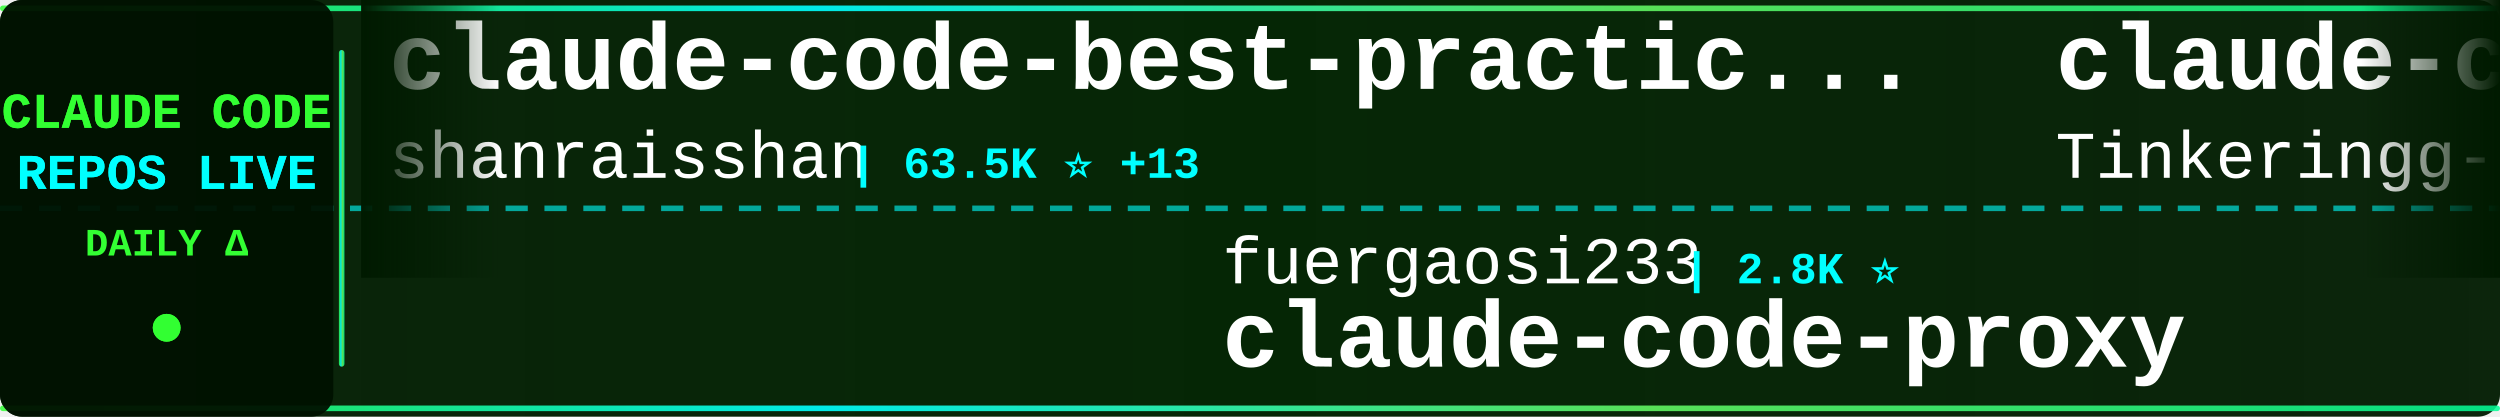
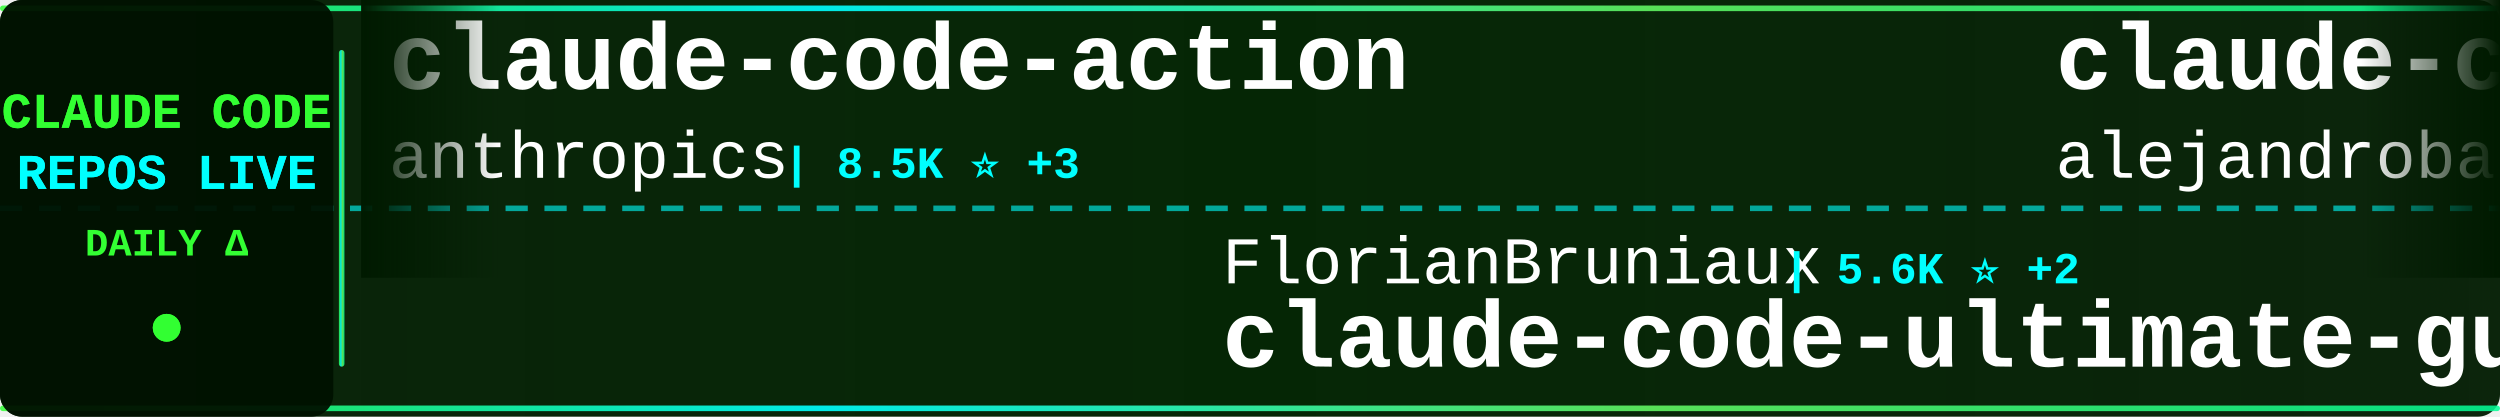
<svg xmlns="http://www.w3.org/2000/svg" width="900" height="150">
  <defs>
    <linearGradient id="tickerBg" x1="0%" y1="0%" x2="100%" y2="0%">
      <stop offset="0%" style="stop-color:#001a00;stop-opacity:0.95" />
      <stop offset="50%" style="stop-color:#002200;stop-opacity:0.98" />
      <stop offset="100%" style="stop-color:#001a00;stop-opacity:0.95" />
    </linearGradient>
    <linearGradient id="borderGrad" x1="0%" y1="0%" x2="100%" y2="0%">
      <stop offset="0%" style="stop-color:#33ff33;stop-opacity:0.85">
        <animate attributeName="stop-opacity" values="0.85;1;0.85" dur="2s" repeatCount="indefinite" />
      </stop>
      <stop offset="33%" style="stop-color:#00ffff;stop-opacity:0.9">
        <animate attributeName="stop-opacity" values="0.9;1;0.9" dur="2.2s" repeatCount="indefinite" />
      </stop>
      <stop offset="66%" style="stop-color:#66ff66;stop-opacity:0.85">
        <animate attributeName="stop-opacity" values="0.85;1;0.85" dur="1.8s" repeatCount="indefinite" />
      </stop>
      <stop offset="100%" style="stop-color:#00ff99;stop-opacity:0.85">
        <animate attributeName="stop-opacity" values="0.85;1;0.85" dur="2s" repeatCount="indefinite" />
      </stop>
    </linearGradient>
    <filter id="textGlow">
      <feGaussianBlur stdDeviation="0.1" result="coloredBlur" />
      <feMerge>
        <feMergeNode in="coloredBlur" />
        <feMergeNode in="SourceGraphic" />
      </feMerge>
    </filter>
    <filter id="metricGlow">
      <feGaussianBlur stdDeviation="0.2" result="coloredBlur" />
      <feMerge>
        <feMergeNode in="coloredBlur" />
        <feMergeNode in="SourceGraphic" />
      </feMerge>
    </filter>
    <linearGradient id="leftFade" x1="0%" y1="0%" x2="100%" y2="0%">
      <stop offset="0%" style="stop-color:#001a00;stop-opacity:1" />
      <stop offset="100%" style="stop-color:#001a00;stop-opacity:0" />
    </linearGradient>
    <linearGradient id="rightFade" x1="0%" y1="0%" x2="100%" y2="0%">
      <stop offset="0%" style="stop-color:#001a00;stop-opacity:0" />
      <stop offset="100%" style="stop-color:#001a00;stop-opacity:1" />
    </linearGradient>
  </defs>
  <rect width="900" height="150" fill="url(#tickerBg)" rx="8" />
  <rect x="0" y="2" width="900" height="2" fill="url(#borderGrad)" rx="1" />
  <rect x="0" y="146" width="900" height="2" fill="url(#borderGrad)" rx="1" />
  <line x1="0" y1="75" x2="900" y2="75" stroke="#00ffff" stroke-width="2" stroke-dasharray="8 6" opacity="0.6" />
  <rect x="0" y="0" width="120" height="150" fill="#001100" opacity="0.95" rx="8" />
  <text x="60" y="46" font-family="'Courier New', monospace" font-size="18" font-weight="bold" fill="#33ff33" text-anchor="middle" filter="url(#textGlow)">
    CLAUDE CODE
  </text>
  <text x="60" y="68" font-family="'Courier New', monospace" font-size="18" font-weight="bold" fill="#00ffff" text-anchor="middle" filter="url(#textGlow)">
    REPOS LIVE
  </text>
  <text x="60" y="92" font-family="'Courier New', monospace" font-size="14" font-weight="bold" fill="#33ff33" text-anchor="middle">
    DAILY Δ
  </text>
  <circle cx="60" cy="118" r="5" fill="#33ff33" filter="url(#metricGlow)">
    <animate attributeName="r" values="4;6;4" dur="1.5s" repeatCount="indefinite" />
    <animate attributeName="opacity" values="0.6;1;0.6" dur="1.5s" repeatCount="indefinite" />
  </circle>
  <rect x="122" y="18" width="2" height="114" fill="url(#borderGrad)" rx="1" />
  <clipPath id="tickerClip">
    <rect x="130" y="0" width="770" height="150" />
  </clipPath>
  <g clip-path="url(#tickerClip)">
    <g id="tickerItems">
      <animateTransform attributeName="transform" attributeType="XML" type="translate" from="0 0" to="-3000 0" dur="54s" repeatCount="indefinite" />
      <g transform="translate(0, 0)">
-         <text x="140" y="32" font-family="'Courier New', monospace" font-size="34" font-weight="bold" fill="#ffffff">claude-code-best-practic...</text>
-         <text x="140" y="64" font-family="'Courier New', monospace" font-size="24" font-weight="normal" fill="#ffffff" opacity="1.0">shanraisshan</text>
-         <text x="306" y="64" font-family="'Courier New', monospace" font-size="16" font-weight="bold" fill="#00ffff"> | 63.5K ⭐ +13</text>
+         <text x="140" y="32" font-family="'Courier New', monospace" font-size="34" font-weight="bold" fill="#ffffff">claude-code-action</text>
+         <text x="140" y="64" font-family="'Courier New', monospace" font-size="24" font-weight="normal" fill="#ffffff" opacity="1.0">anthropics</text>
+         <text x="282" y="64" font-family="'Courier New', monospace" font-size="16" font-weight="bold" fill="#00ffff"> | 8.5K ⭐ +3</text>
      </g>
      <g transform="translate(300, 0)">
-         <text x="140" y="102" font-family="'Courier New', monospace" font-size="24" font-weight="normal" fill="#ffffff" opacity="1.0">fuergaosi233</text>
-         <text x="306" y="102" font-family="'Courier New', monospace" font-size="16" font-weight="bold" fill="#00ffff"> | 2.8K ⭐</text>
-         <text x="140" y="132" font-family="'Courier New', monospace" font-size="34" font-weight="bold" fill="#ffffff">claude-code-proxy</text>
+         <text x="140" y="102" font-family="'Courier New', monospace" font-size="24" font-weight="normal" fill="#ffffff" opacity="1.0">FlorianBruniaux</text>
+         <text x="342" y="102" font-family="'Courier New', monospace" font-size="16" font-weight="bold" fill="#00ffff"> | 5.6K ⭐ +2</text>
+         <text x="140" y="132" font-family="'Courier New', monospace" font-size="34" font-weight="bold" fill="#ffffff">claude-code-ultimate-gui...</text>
      </g>
      <g transform="translate(600, 0)">
-         <text x="140" y="32" font-family="'Courier New', monospace" font-size="34" font-weight="bold" fill="#ffffff">claude-code</text>
-         <text x="140" y="64" font-family="'Courier New', monospace" font-size="24" font-weight="normal" fill="#ffffff" opacity="1.0">Tinkeringg-Lab</text>
-         <text x="330" y="64" font-family="'Courier New', monospace" font-size="16" font-weight="bold" fill="#00ffff"> | 211 ⭐</text>
+         <text x="140" y="32" font-family="'Courier New', monospace" font-size="34" font-weight="bold" fill="#ffffff">claude-code-from-source</text>
+         <text x="140" y="64" font-family="'Courier New', monospace" font-size="24" font-weight="normal" fill="#ffffff" opacity="1.0">alejandrobalderas</text>
+         <text x="366" y="64" font-family="'Courier New', monospace" font-size="16" font-weight="bold" fill="#00ffff"> | 2.7K ⭐</text>
      </g>
      <g transform="translate(900, 0)">
-         <text x="140" y="102" font-family="'Courier New', monospace" font-size="24" font-weight="normal" fill="#ffffff" opacity="1.0">Chachamaru127</text>
-         <text x="318" y="102" font-family="'Courier New', monospace" font-size="16" font-weight="bold" fill="#00ffff"> | 3.0K ⭐ +1</text>
-         <text x="140" y="132" font-family="'Courier New', monospace" font-size="34" font-weight="bold" fill="#ffffff">claude-code-harness</text>
+         <text x="140" y="102" font-family="'Courier New', monospace" font-size="24" font-weight="normal" fill="#ffffff" opacity="1.0">ChrisWiles</text>
+         <text x="282" y="102" font-family="'Courier New', monospace" font-size="16" font-weight="bold" fill="#00ffff"> | 6.0K ⭐ +1</text>
+         <text x="140" y="132" font-family="'Courier New', monospace" font-size="34" font-weight="bold" fill="#ffffff">claude-code-showcase</text>
      </g>
      <g transform="translate(1200, 0)">
-         <text x="140" y="32" font-family="'Courier New', monospace" font-size="34" font-weight="bold" fill="#ffffff">Claude-Code</text>
-         <text x="140" y="64" font-family="'Courier New', monospace" font-size="24" font-weight="normal" fill="#ffffff" opacity="1.0">OrcaWhisper</text>
-         <text x="294" y="64" font-family="'Courier New', monospace" font-size="16" font-weight="bold" fill="#00ffff"> | 86 ⭐</text>
+         <text x="140" y="32" font-family="'Courier New', monospace" font-size="34" font-weight="bold" fill="#ffffff">claude-code-hooks-master...</text>
+         <text x="140" y="64" font-family="'Courier New', monospace" font-size="24" font-weight="normal" fill="#ffffff" opacity="1.0">disler</text>
+         <text x="234" y="64" font-family="'Courier New', monospace" font-size="16" font-weight="bold" fill="#00ffff"> | 3.8K ⭐ +1</text>
      </g>
      <g transform="translate(1500, 0)">
-         <text x="140" y="102" font-family="'Courier New', monospace" font-size="24" font-weight="normal" fill="#ffffff" opacity="1.0">disler</text>
-         <text x="234" y="102" font-family="'Courier New', monospace" font-size="16" font-weight="bold" fill="#00ffff"> | 3.8K ⭐</text>
-         <text x="140" y="132" font-family="'Courier New', monospace" font-size="34" font-weight="bold" fill="#ffffff">claude-code-hooks-master...</text>
+         <text x="140" y="102" font-family="'Courier New', monospace" font-size="24" font-weight="normal" fill="#ffffff" opacity="1.0">ghuntley</text>
+         <text x="258" y="102" font-family="'Courier New', monospace" font-size="16" font-weight="bold" fill="#00ffff"> | 986 ⭐</text>
+         <text x="140" y="132" font-family="'Courier New', monospace" font-size="34" font-weight="bold" fill="#ffffff">claude-code-source-code-...</text>
      </g>
      <g transform="translate(1800, 0)">
-         <text x="140" y="32" font-family="'Courier New', monospace" font-size="34" font-weight="bold" fill="#ffffff">claude-code</text>
-         <text x="140" y="64" font-family="'Courier New', monospace" font-size="24" font-weight="normal" fill="#ffffff" opacity="1.0">jarmuine</text>
-         <text x="258" y="64" font-family="'Courier New', monospace" font-size="16" font-weight="bold" fill="#00ffff"> | 2.3K ⭐</text>
+         <text x="140" y="32" font-family="'Courier New', monospace" font-size="34" font-weight="bold" fill="#ffffff">sc-claude-code-files</text>
+         <text x="140" y="64" font-family="'Courier New', monospace" font-size="24" font-weight="normal" fill="#ffffff" opacity="1.0">https-deeplearning-ai</text>
+         <text x="414" y="64" font-family="'Courier New', monospace" font-size="16" font-weight="bold" fill="#00ffff"> | 536 ⭐</text>
      </g>
      <g transform="translate(2100, 0)">
-         <text x="140" y="102" font-family="'Courier New', monospace" font-size="24" font-weight="normal" fill="#ffffff" opacity="1.0">fazxes</text>
-         <text x="234" y="102" font-family="'Courier New', monospace" font-size="16" font-weight="bold" fill="#00ffff"> | 227 ⭐</text>
-         <text x="140" y="132" font-family="'Courier New', monospace" font-size="34" font-weight="bold" fill="#ffffff">Claude-code</text>
+         <text x="140" y="102" font-family="'Courier New', monospace" font-size="24" font-weight="normal" fill="#ffffff" opacity="1.0">LING71671</text>
+         <text x="270" y="102" font-family="'Courier New', monospace" font-size="16" font-weight="bold" fill="#00ffff"> | 928 ⭐ +1</text>
+         <text x="140" y="132" font-family="'Courier New', monospace" font-size="34" font-weight="bold" fill="#ffffff">Open-ClaudeCode</text>
      </g>
      <g transform="translate(2400, 0)">
-         <text x="140" y="32" font-family="'Courier New', monospace" font-size="34" font-weight="bold" fill="#ffffff">everything-claude-code-z...</text>
-         <text x="140" y="64" font-family="'Courier New', monospace" font-size="24" font-weight="normal" fill="#ffffff" opacity="1.0">xu-xiang</text>
-         <text x="258" y="64" font-family="'Courier New', monospace" font-size="16" font-weight="bold" fill="#00ffff"> | 1.7K ⭐ +2</text>
+         <text x="140" y="32" font-family="'Courier New', monospace" font-size="34" font-weight="bold" fill="#ffffff">pi-vs-claude-code</text>
+         <text x="140" y="64" font-family="'Courier New', monospace" font-size="24" font-weight="normal" fill="#ffffff" opacity="1.0">disler</text>
+         <text x="234" y="64" font-family="'Courier New', monospace" font-size="16" font-weight="bold" fill="#00ffff"> | 1.5K ⭐ +1</text>
      </g>
      <g transform="translate(2700, 0)">
-         <text x="140" y="102" font-family="'Courier New', monospace" font-size="24" font-weight="normal" fill="#ffffff" opacity="1.0">sugyan</text>
-         <text x="234" y="102" font-family="'Courier New', monospace" font-size="16" font-weight="bold" fill="#00ffff"> | 1.1K ⭐</text>
-         <text x="140" y="132" font-family="'Courier New', monospace" font-size="34" font-weight="bold" fill="#ffffff">claude-code-webui</text>
+         <text x="140" y="102" font-family="'Courier New', monospace" font-size="24" font-weight="normal" fill="#ffffff" opacity="1.0">RichardAtCT</text>
+         <text x="294" y="102" font-family="'Courier New', monospace" font-size="16" font-weight="bold" fill="#00ffff"> | 2.7K ⭐</text>
+         <text x="140" y="132" font-family="'Courier New', monospace" font-size="34" font-weight="bold" fill="#ffffff">claude-code-telegram</text>
      </g>
      <g transform="translate(3000, 0)">
-         <text x="140" y="32" font-family="'Courier New', monospace" font-size="34" font-weight="bold" fill="#ffffff">claude-code-best-practic...</text>
-         <text x="140" y="64" font-family="'Courier New', monospace" font-size="24" font-weight="normal" fill="#ffffff" opacity="1.0">shanraisshan</text>
-         <text x="306" y="64" font-family="'Courier New', monospace" font-size="16" font-weight="bold" fill="#00ffff"> | 63.5K ⭐ +13</text>
+         <text x="140" y="32" font-family="'Courier New', monospace" font-size="34" font-weight="bold" fill="#ffffff">claude-code-action</text>
+         <text x="140" y="64" font-family="'Courier New', monospace" font-size="24" font-weight="normal" fill="#ffffff" opacity="1.0">anthropics</text>
+         <text x="282" y="64" font-family="'Courier New', monospace" font-size="16" font-weight="bold" fill="#00ffff"> | 8.5K ⭐ +3</text>
      </g>
      <g transform="translate(3300, 0)">
-         <text x="140" y="102" font-family="'Courier New', monospace" font-size="24" font-weight="normal" fill="#ffffff" opacity="1.0">fuergaosi233</text>
-         <text x="306" y="102" font-family="'Courier New', monospace" font-size="16" font-weight="bold" fill="#00ffff"> | 2.8K ⭐</text>
-         <text x="140" y="132" font-family="'Courier New', monospace" font-size="34" font-weight="bold" fill="#ffffff">claude-code-proxy</text>
+         <text x="140" y="102" font-family="'Courier New', monospace" font-size="24" font-weight="normal" fill="#ffffff" opacity="1.0">FlorianBruniaux</text>
+         <text x="342" y="102" font-family="'Courier New', monospace" font-size="16" font-weight="bold" fill="#00ffff"> | 5.6K ⭐ +2</text>
+         <text x="140" y="132" font-family="'Courier New', monospace" font-size="34" font-weight="bold" fill="#ffffff">claude-code-ultimate-gui...</text>
      </g>
      <g transform="translate(3600, 0)">
-         <text x="140" y="32" font-family="'Courier New', monospace" font-size="34" font-weight="bold" fill="#ffffff">claude-code</text>
-         <text x="140" y="64" font-family="'Courier New', monospace" font-size="24" font-weight="normal" fill="#ffffff" opacity="1.0">Tinkeringg-Lab</text>
-         <text x="330" y="64" font-family="'Courier New', monospace" font-size="16" font-weight="bold" fill="#00ffff"> | 211 ⭐</text>
+         <text x="140" y="32" font-family="'Courier New', monospace" font-size="34" font-weight="bold" fill="#ffffff">claude-code-from-source</text>
+         <text x="140" y="64" font-family="'Courier New', monospace" font-size="24" font-weight="normal" fill="#ffffff" opacity="1.0">alejandrobalderas</text>
+         <text x="366" y="64" font-family="'Courier New', monospace" font-size="16" font-weight="bold" fill="#00ffff"> | 2.7K ⭐</text>
      </g>
      <g transform="translate(3900, 0)">
-         <text x="140" y="102" font-family="'Courier New', monospace" font-size="24" font-weight="normal" fill="#ffffff" opacity="1.0">Chachamaru127</text>
-         <text x="318" y="102" font-family="'Courier New', monospace" font-size="16" font-weight="bold" fill="#00ffff"> | 3.0K ⭐ +1</text>
-         <text x="140" y="132" font-family="'Courier New', monospace" font-size="34" font-weight="bold" fill="#ffffff">claude-code-harness</text>
+         <text x="140" y="102" font-family="'Courier New', monospace" font-size="24" font-weight="normal" fill="#ffffff" opacity="1.0">ChrisWiles</text>
+         <text x="282" y="102" font-family="'Courier New', monospace" font-size="16" font-weight="bold" fill="#00ffff"> | 6.0K ⭐ +1</text>
+         <text x="140" y="132" font-family="'Courier New', monospace" font-size="34" font-weight="bold" fill="#ffffff">claude-code-showcase</text>
      </g>
    </g>
  </g>
  <rect x="130" y="0" width="50" height="100" fill="url(#leftFade)" />
  <rect x="850" y="0" width="50" height="100" fill="url(#rightFade)" />
</svg>
